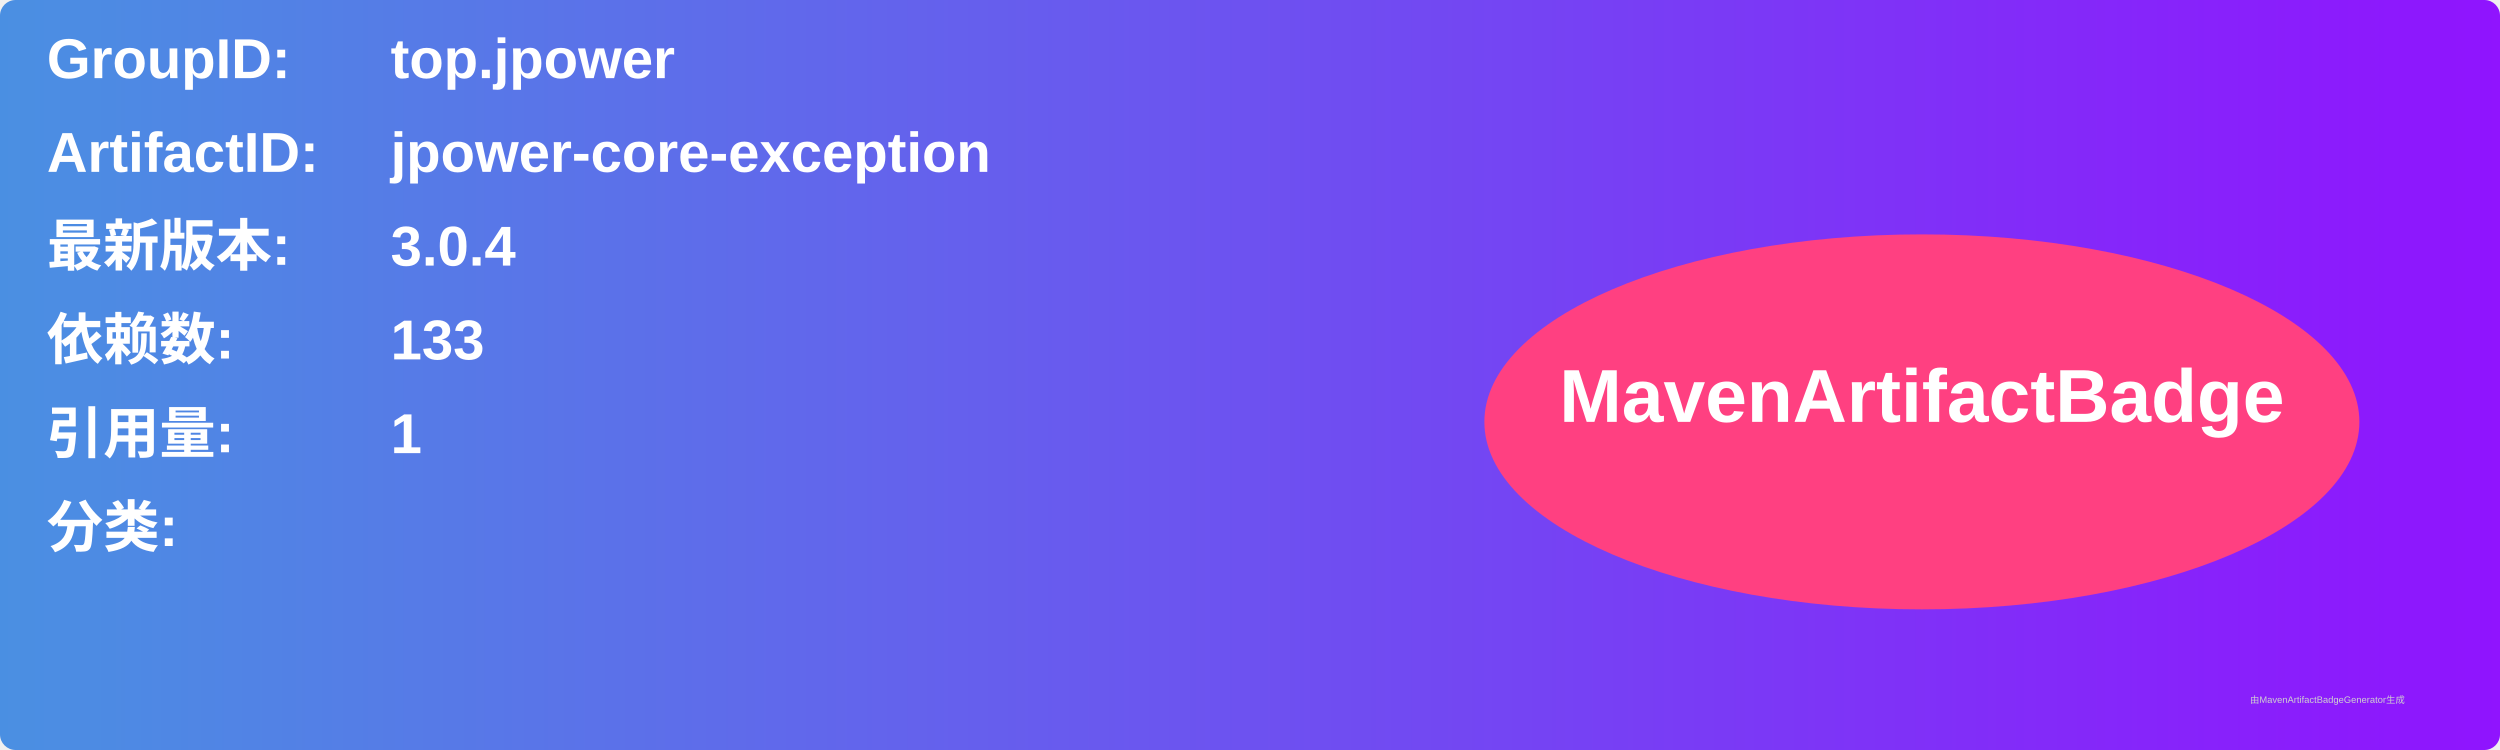
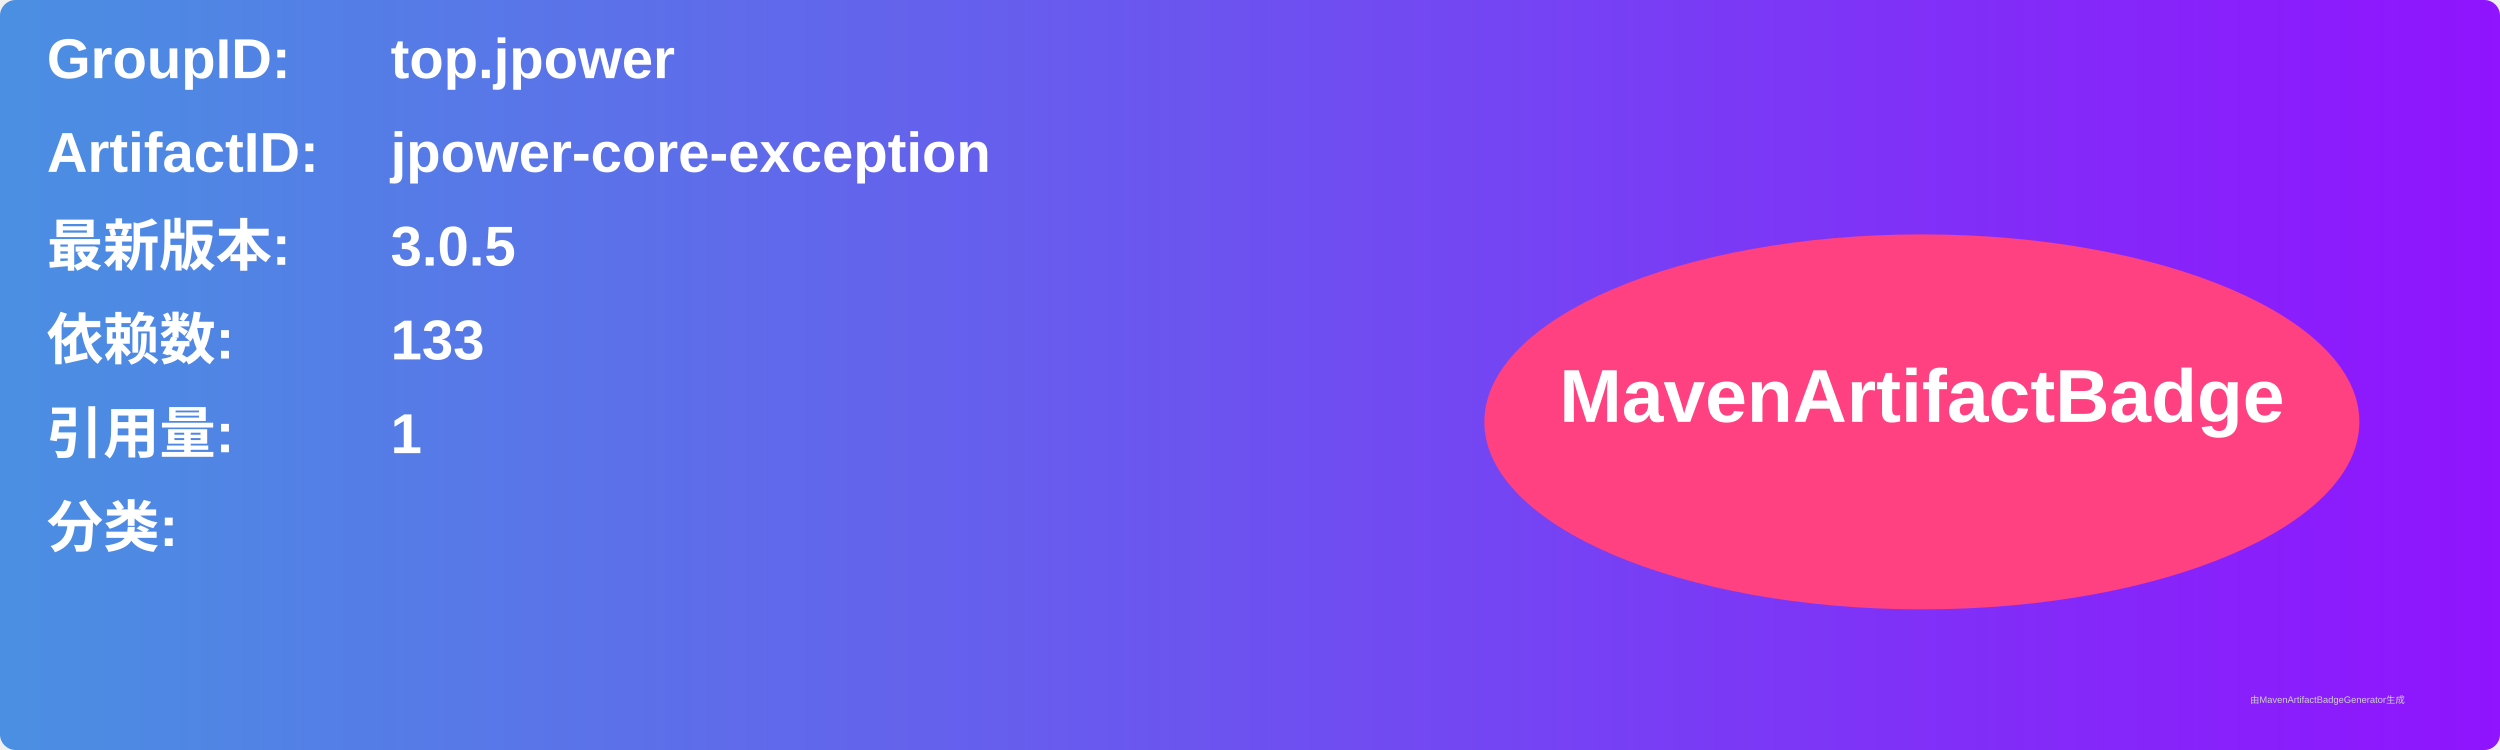
<svg xmlns="http://www.w3.org/2000/svg" width="800" height="240" viewBox="0 0 800 240">
  <linearGradient id="grad" x1="0%" y1="0%" x2="100%" y2="0%">
    <stop offset="0%" stop-color="#4a90e2" />
    <stop offset="100%" stop-color="#9013fe" />
  </linearGradient>
  <rect width="100%" height="100%" rx="5" ry="5" fill="url(#grad)" />
  <g transform="translate(15, 15)">
    <text x="0" y="10" font-family="Arial" font-size="18" fill="white" font-weight="bold" width="260">GroupID:</text>
    <text x="110" y="10" font-family="Arial" font-size="18" fill="white" font-weight="bold" width="460">top.jpower</text>
    <text x="0" y="40" font-family="Arial" font-size="18" fill="white" font-weight="bold" width="260">ArtifactID:</text>
    <text x="110" y="40" font-family="Arial" font-size="18" fill="white" font-weight="bold" width="460">jpower-core-exception</text>
    <text x="0" y="70" font-family="Arial" font-size="18" fill="white" font-weight="bold">最新版本:</text>
    <text x="110" y="70" font-family="Arial" font-size="18" fill="white" font-weight="bold">
-       <tspan font-weight="bold">3.0.4</tspan>
+       <tspan font-weight="bold">3.0.5</tspan>
    </text>
    <text x="0" y="100" font-family="Arial" font-size="18" fill="white" font-weight="bold">依赖数: </text>
    <text x="110" y="100" font-family="Arial" font-size="18" fill="white">
      <tspan font-weight="bold">133</tspan>
    </text>
    <text x="0" y="130" font-family="Arial" font-size="18" fill="white" font-weight="bold">引用量: </text>
    <text x="110" y="130" font-family="Arial" font-size="18" fill="white">
      <tspan font-weight="bold">1</tspan>
    </text>
    <text x="0" y="160" font-family="Arial" font-size="18" fill="white" font-weight="bold">分类:</text>
    <text x="10" y="190" font-family="Arial" font-size="10" fill="white">
      <tspan font-weight="bold" />
    </text>
    <ellipse cx="600" cy="120" rx="140" ry="60" fill="#ff4081" />
    <text x="600" y="120" text-anchor="middle" font-family="Arial" font-size="24" fill="white" font-weight="bold">MavenArtifactBadge</text>
  </g>
  <text x="720" y="225" font-family="Arial" font-size="3" fill="#d0d0d0">由MavenArtifactBadgeGenerator生成</text>
</svg>
